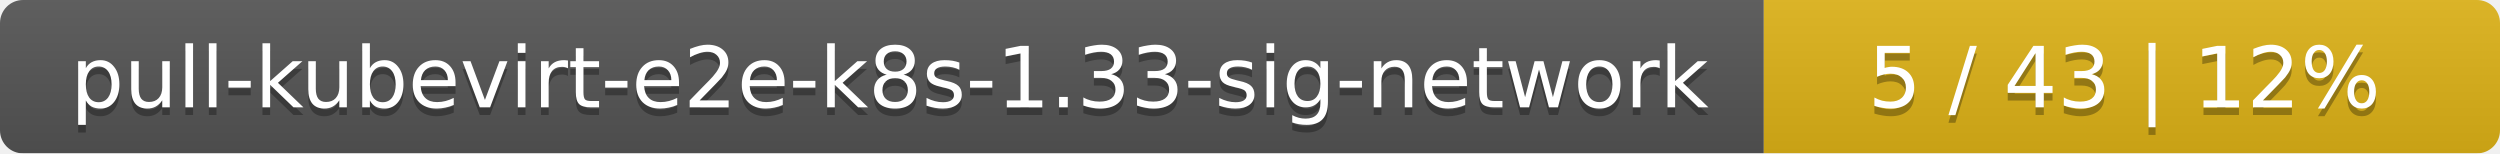
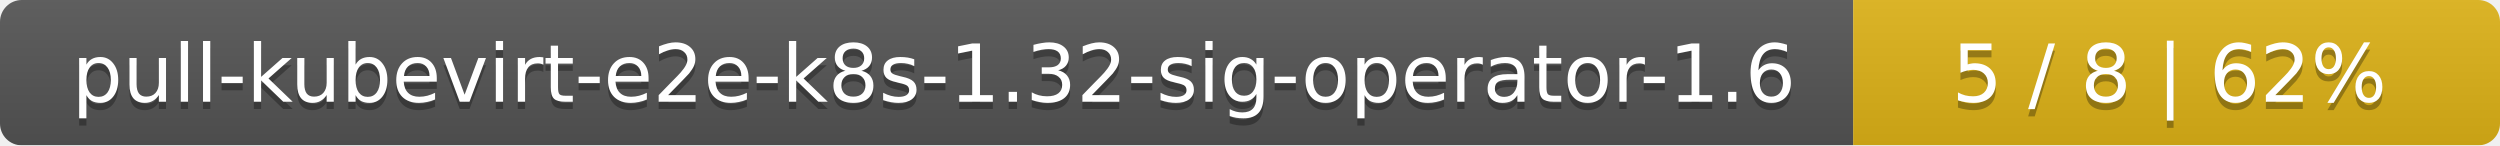
- <svg xmlns="http://www.w3.org/2000/svg" width="326" height="20">
+ <svg xmlns="http://www.w3.org/2000/svg" width="344" height="20">
  <linearGradient id="smooth" x2="0" y2="100%">
    <stop offset="0" stop-color="#bbb" stop-opacity=".1" />
    <stop offset="1" stop-opacity=".1" />
  </linearGradient>
  <mask id="round">
-     <rect width="326" height="20" rx="3" fill="#fff" />
+     <rect width="344" height="20" rx="3" fill="#fff" />
  </mask>
  <g mask="url(#round)">
-     <rect width="230" height="20" fill="#555" />
-     <rect x="230" width="96" height="20" fill="#dfb317" />
-     <rect width="326" height="20" fill="url(#smooth)" />
+     <rect width="255" height="20" fill="#555" />
+     <rect x="255" width="89" height="20" fill="#dfb317" />
+     <rect width="344" height="20" fill="url(#smooth)" />
  </g>
  <g fill="#fff" text-anchor="middle" font-family="DejaVu Sans,Verdana,Geneva,sans-serif" font-size="11">
-     <text x="116" y="15" fill="#010101" fill-opacity=".3">pull-kubevirt-e2e-k8s-1.33-sig-network</text>
-     <text x="116" y="14">pull-kubevirt-e2e-k8s-1.33-sig-network</text>
-     <text x="277" y="15" fill="#010101" fill-opacity=".3">5 / 43    |    12%</text>
-     <text x="277" y="14">5 / 43    |    12%</text>
+     <text x="128.5" y="15" fill="#010101" fill-opacity=".3">pull-kubevirt-e2e-k8s-1.32-sig-operator-1.6</text>
+     <text x="128.5" y="14">pull-kubevirt-e2e-k8s-1.32-sig-operator-1.6</text>
+     <text x="298.5" y="15" fill="#010101" fill-opacity=".3">5 / 8    |    62%</text>
+     <text x="298.5" y="14">5 / 8    |    62%</text>
  </g>
</svg>
